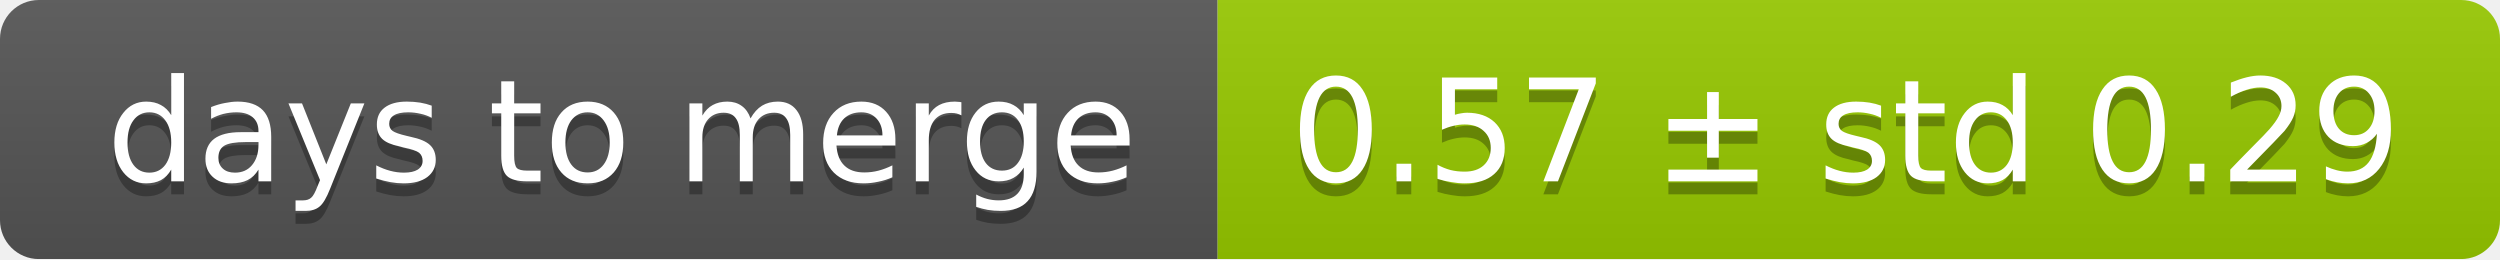
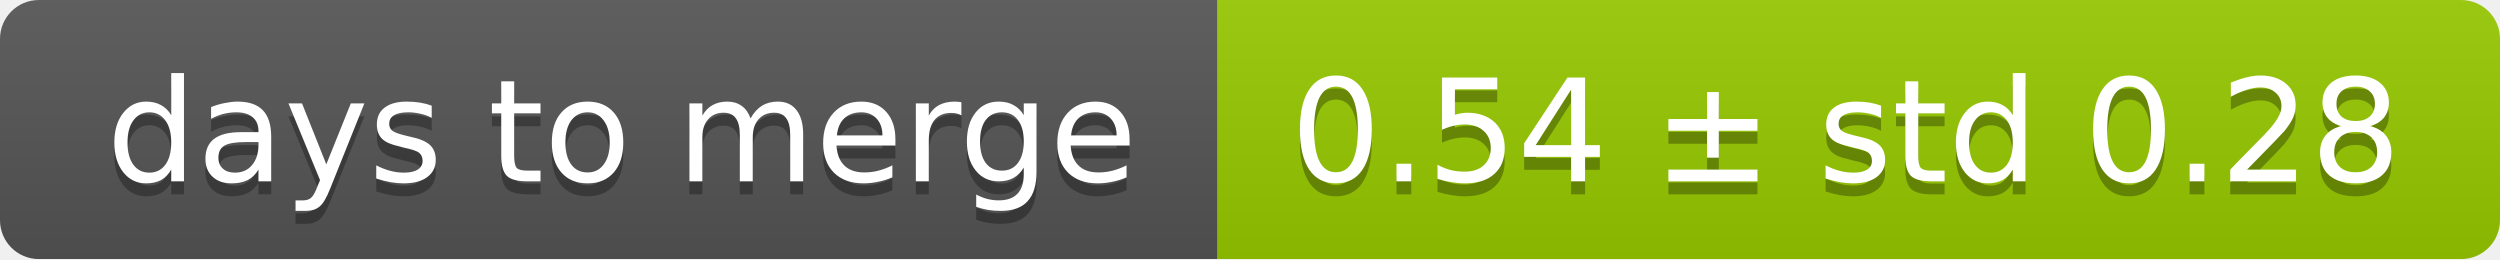
<svg xmlns="http://www.w3.org/2000/svg" width="193" height="20">
  <linearGradient id="smooth" x2="0" y2="100%">
    <stop offset="0" stop-color="#bbb" stop-opacity=".1" />
    <stop offset="1" stop-opacity=".1" />
  </linearGradient>
  <mask id="round">
    <rect width="193" height="20" rx="3" fill="#fff" />
  </mask>
  <g mask="url(#round)">
    <rect width="94" height="20" fill="#555" />
    <rect x="94" width="99" height="20" fill="#97ca00" />
    <rect width="193" height="20" fill="url(#smooth)" />
  </g>
  <g fill="#fff" text-anchor="middle" font-family="DejaVu Sans,Verdana,Geneva,sans-serif" font-size="11">
    <text x="48" y="15" fill="#010101" fill-opacity=".3">days to merge</text>
    <text x="48" y="14">days to merge</text>
-     <text x="142.5" y="15" fill="#010101" fill-opacity=".3">0.57 ± std 0.29</text>
-     <text x="142.5" y="14">0.57 ± std 0.29</text>
+     <text x="142.5" y="15" fill="#010101" fill-opacity=".3">0.54 ± std 0.28</text>
+     <text x="142.5" y="14">0.54 ± std 0.28</text>
  </g>
</svg>
